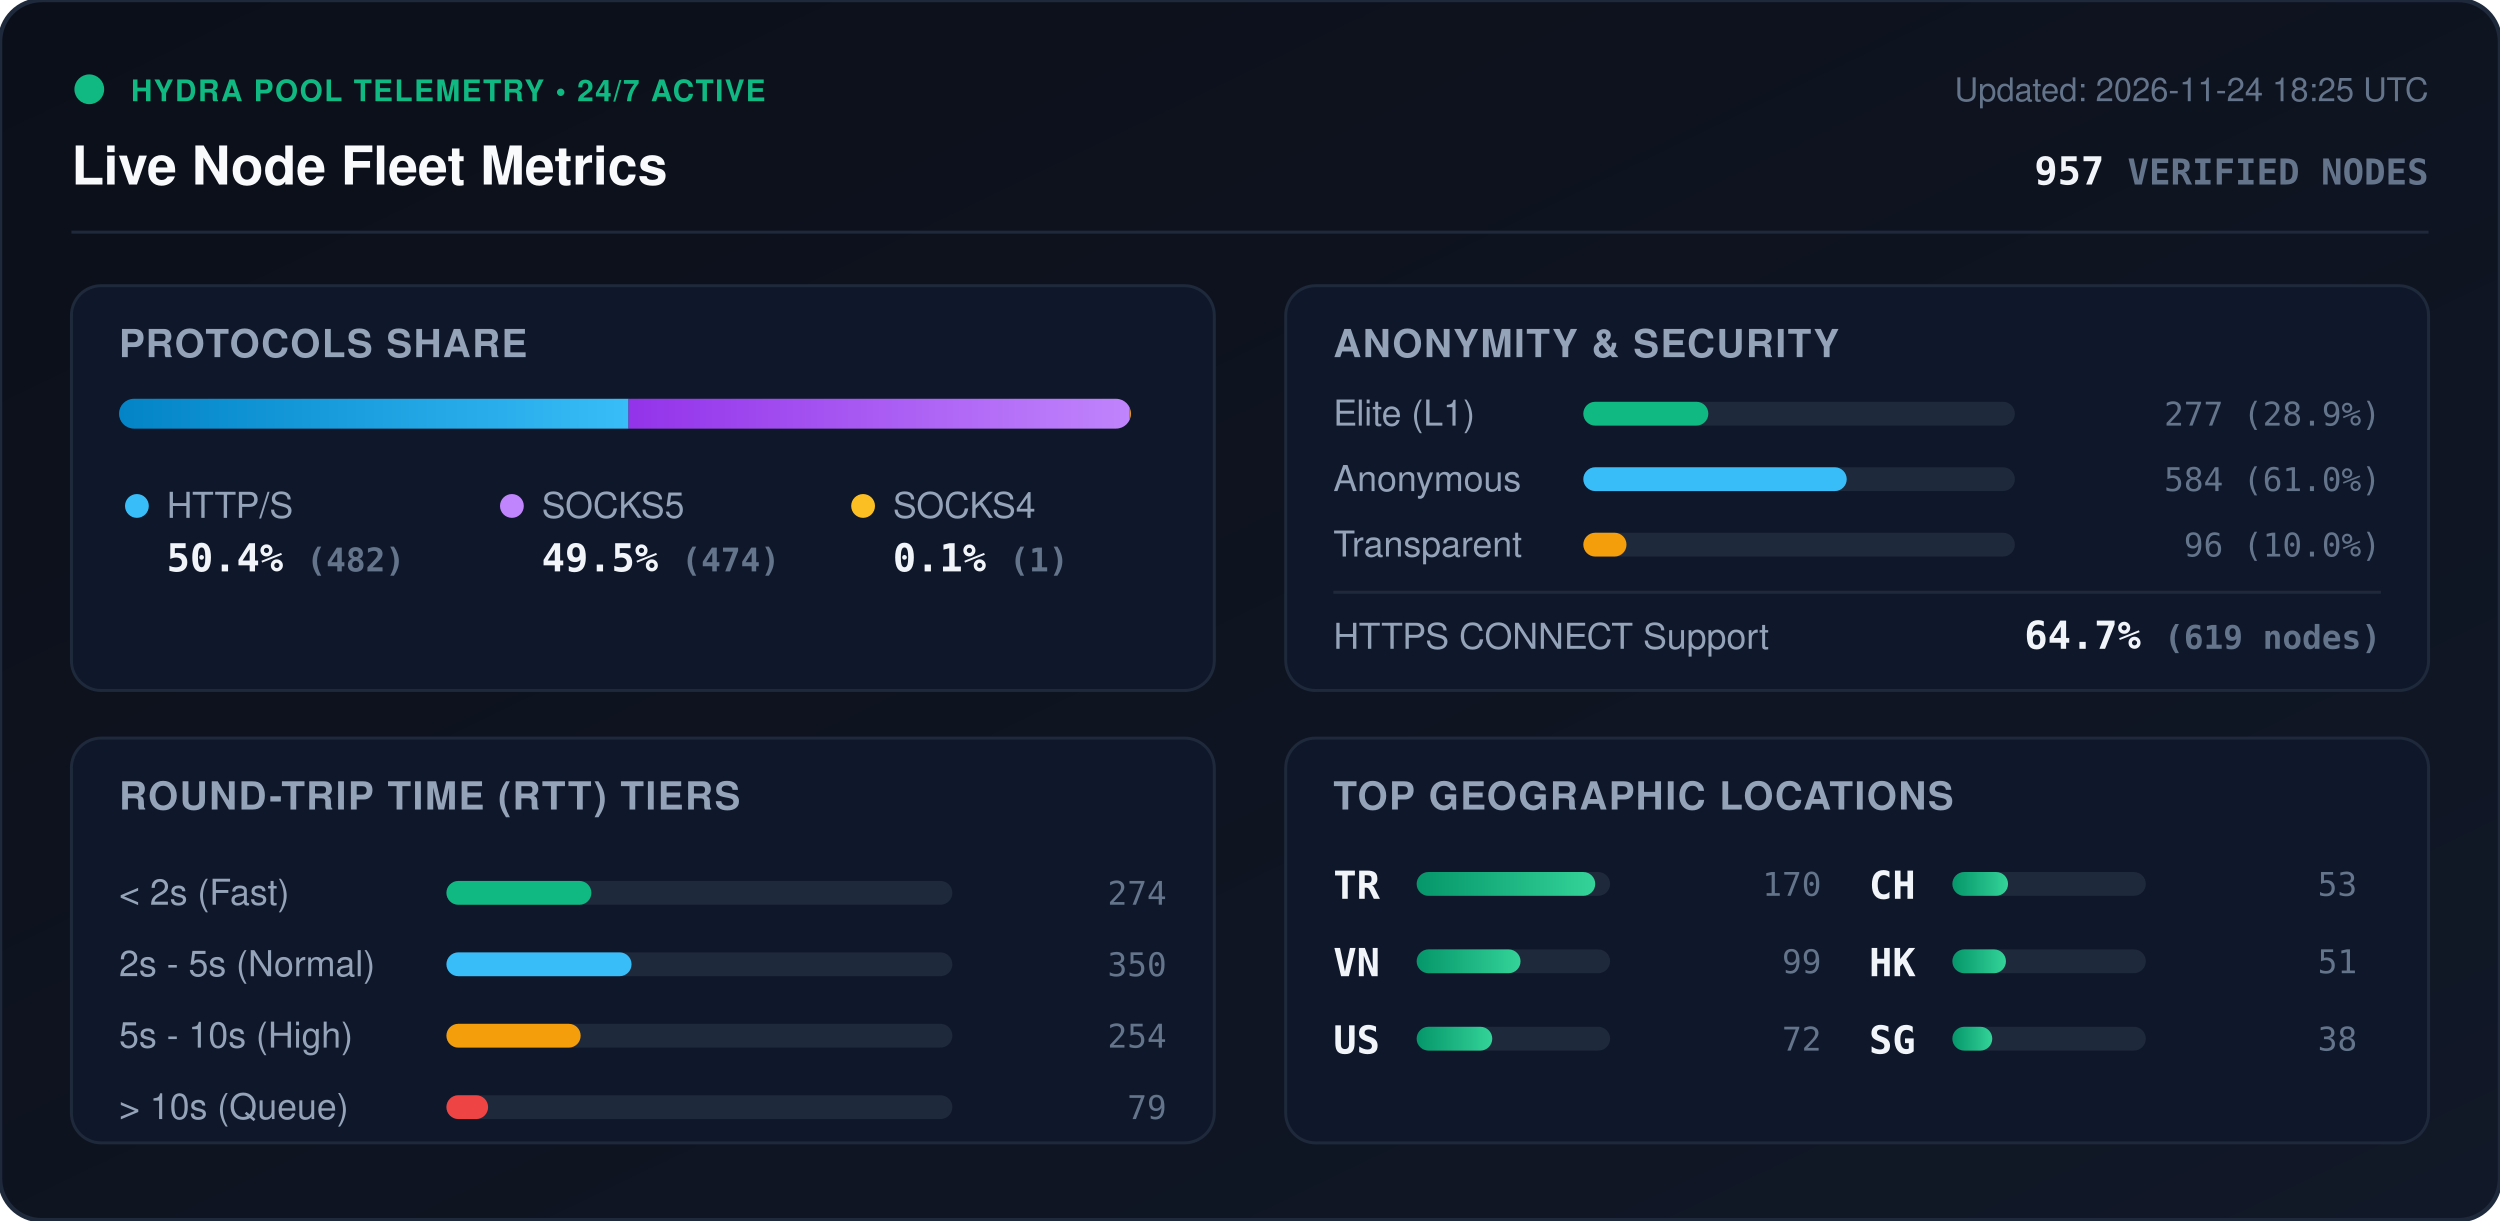
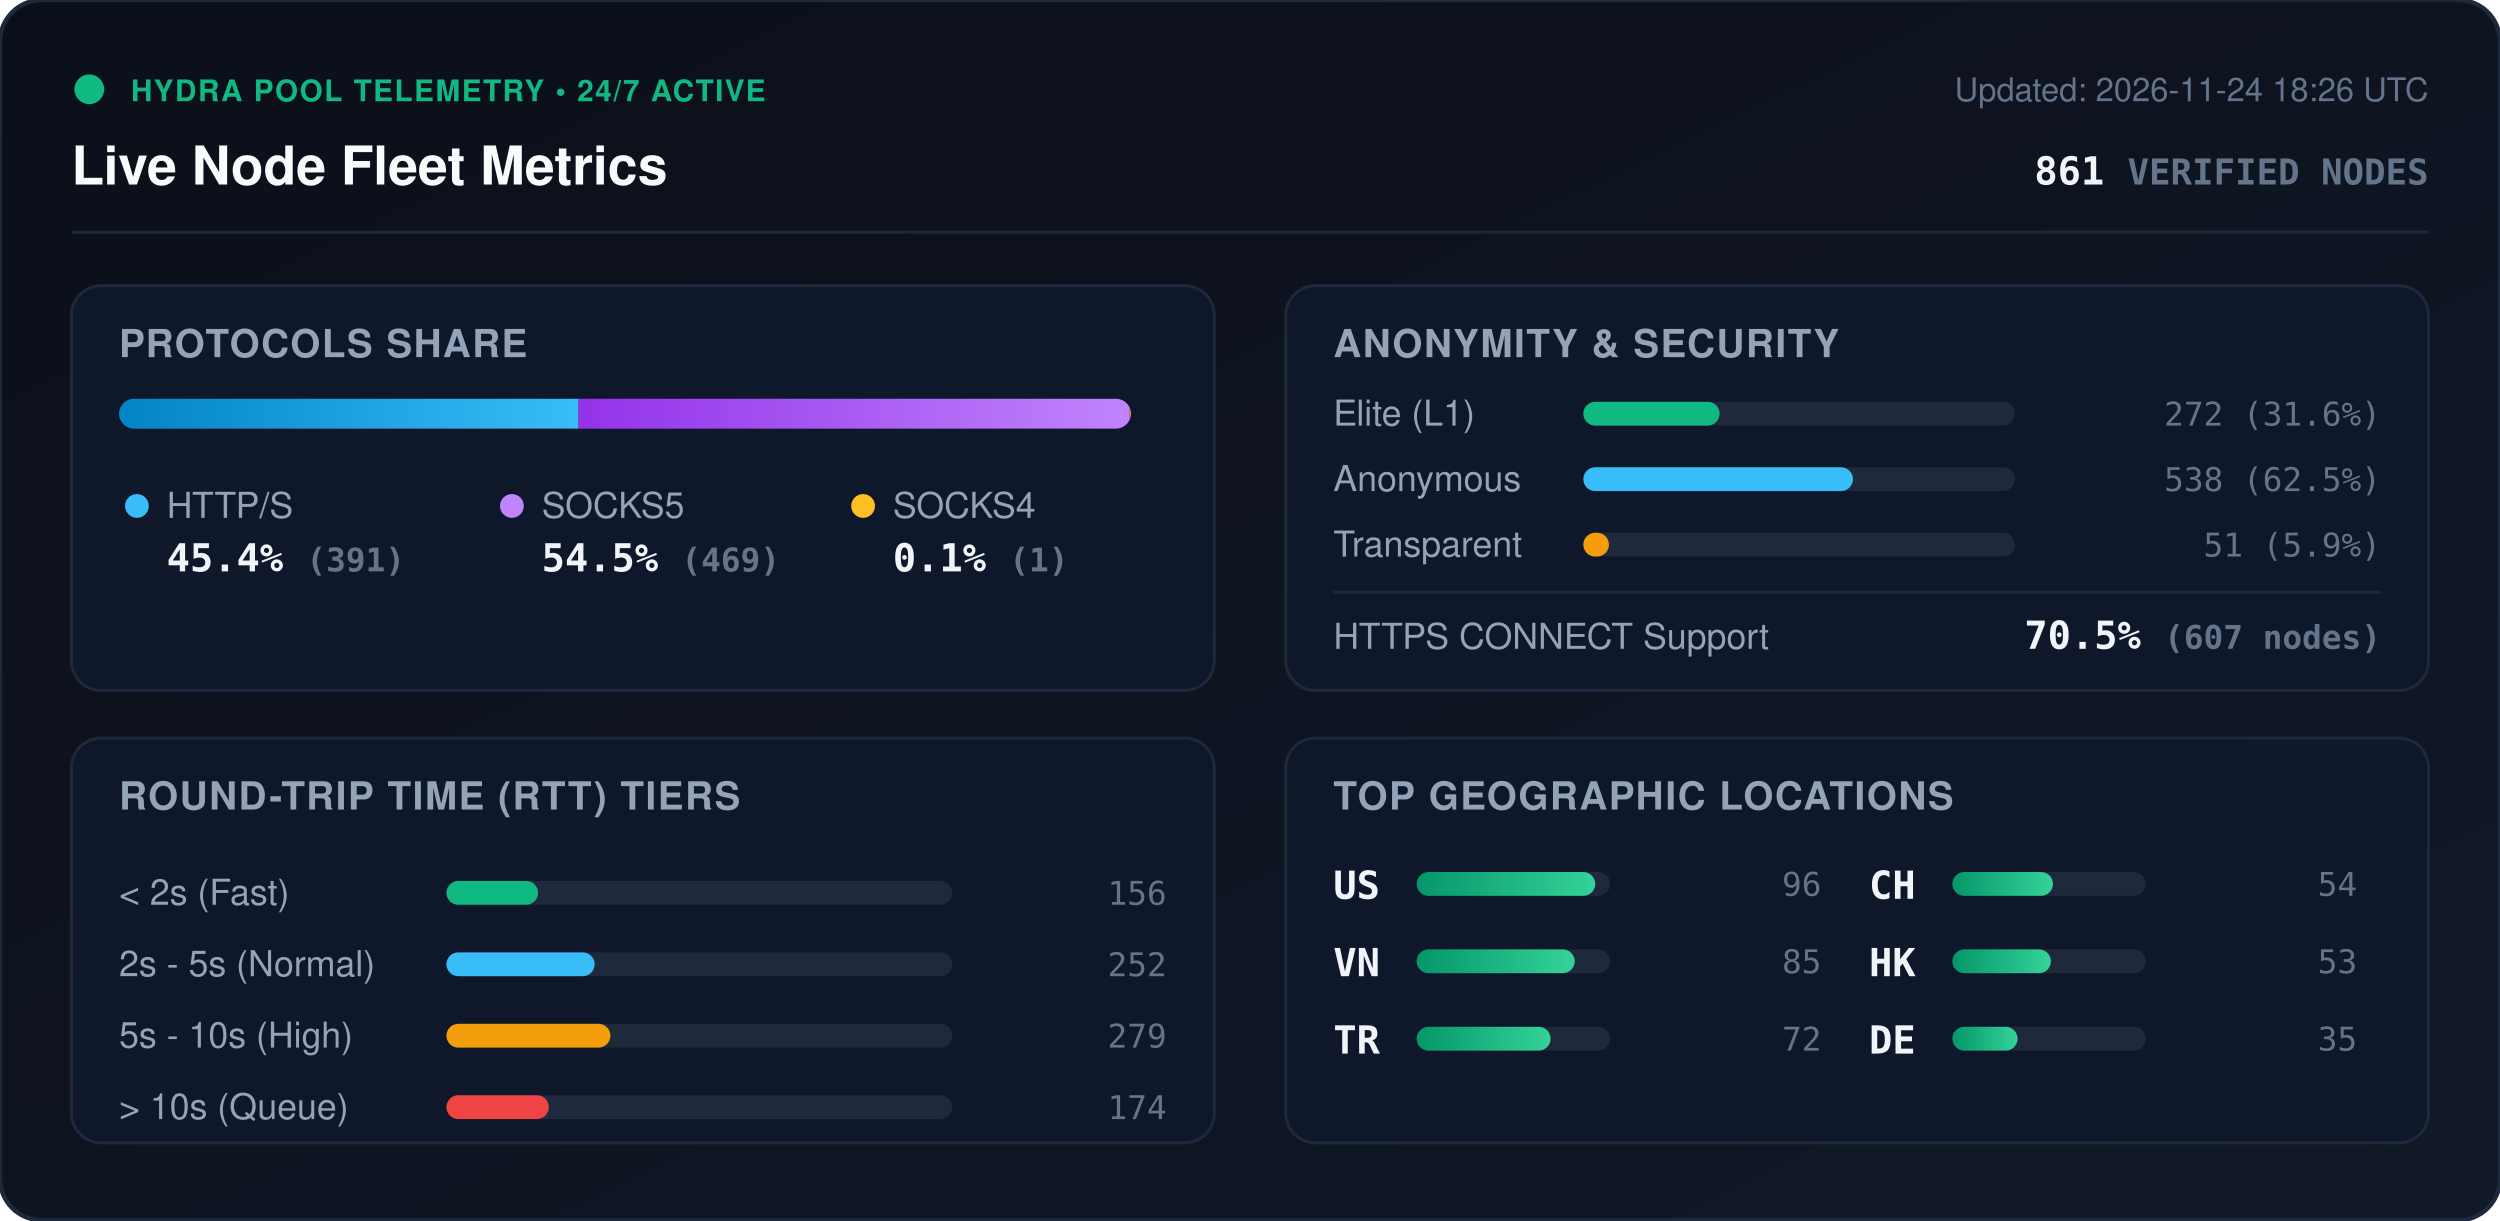
<svg xmlns="http://www.w3.org/2000/svg" viewBox="0 0 840 410" width="840" height="410" style="max-width: 100%; height: auto;">
  <defs>
    <linearGradient id="bg" x1="0%" y1="0%" x2="100%" y2="100%">
      <stop offset="0%" stop-color="#0b0f19" />
      <stop offset="100%" stop-color="#111827" />
    </linearGradient>
    <linearGradient id="bar-http" x1="0%" y1="0%" x2="100%" y2="0%">
      <stop offset="0%" stop-color="#0284c7" />
      <stop offset="100%" stop-color="#38bdf8" />
    </linearGradient>
    <linearGradient id="bar-socks5" x1="0%" y1="0%" x2="100%" y2="0%">
      <stop offset="0%" stop-color="#9333ea" />
      <stop offset="100%" stop-color="#c084fc" />
    </linearGradient>
    <linearGradient id="bar-socks4" x1="0%" y1="0%" x2="100%" y2="0%">
      <stop offset="0%" stop-color="#d97706" />
      <stop offset="100%" stop-color="#fbbf24" />
    </linearGradient>
    <linearGradient id="bar-green" x1="0%" y1="0%" x2="100%" y2="0%">
      <stop offset="0%" stop-color="#059669" />
      <stop offset="100%" stop-color="#34d399" />
    </linearGradient>
    <clipPath id="prog-track-clip">
      <rect width="340.0" height="10" rx="5" />
    </clipPath>
    <style>
      .title { font: 700 18px -apple-system, BlinkMacSystemFont, 'Segoe UI', Helvetica, Arial, sans-serif; fill: #f8fafc; }
      .sub { font: 500 11px -apple-system, BlinkMacSystemFont, 'Segoe UI', Helvetica, Arial, sans-serif; fill: #64748b; }
      .section-hdr { font: 600 13px -apple-system, BlinkMacSystemFont, 'Segoe UI', Helvetica, Arial, sans-serif; fill: #94a3b8; letter-spacing: 0.5px; }
      .metric-val { font: 700 13px -apple-system, BlinkMacSystemFont, 'Segoe UI', Helvetica, Arial, sans-serif; fill: #f1f5f9; }
      .metric-lbl { font: 500 12px -apple-system, BlinkMacSystemFont, 'Segoe UI', Helvetica, Arial, sans-serif; fill: #94a3b8; }
      .badge-txt { font: 700 10px -apple-system, BlinkMacSystemFont, 'Segoe UI', Helvetica, Arial, sans-serif; fill: #10b981; letter-spacing: 0.5px; }
      .mono { font-family: ui-monospace, SFMono-Regular, Menlo, Monaco, Consolas, monospace; }
      .pulse { animation: beacon 2s infinite ease-in-out; }
      @keyframes beacon { 0%, 100% { opacity: 1; } 50% { opacity: 0.35; } }
    </style>
  </defs>
  <rect width="840" height="410" rx="14" fill="url(#bg)" stroke="#1e293b" stroke-width="1.5" />
  <g transform="translate(24, 24)">
    <circle cx="6" cy="6" r="5" fill="#10b981" class="pulse" />
    <text x="20" y="10" class="badge-txt">HYDRA POOL TELEMETRY • 24/7 ACTIVE</text>
    <text x="0" y="38" class="title">Live Node Fleet Metrics</text>
-     <text x="792" y="10" text-anchor="end" class="sub">Updated: 2026-11-24 18:25 UTC</text>
-     <text x="792" y="38" text-anchor="end" class="metric-val mono" fill="#38bdf8">957 <tspan font-size="12" fill="#64748b">VERIFIED NODES</tspan>
+     <text x="792" y="10" text-anchor="end" class="sub">Updated: 2026-11-24 18:26 UTC</text>
+     <text x="792" y="38" text-anchor="end" class="metric-val mono" fill="#38bdf8">861 <tspan font-size="12" fill="#64748b">VERIFIED NODES</tspan>
    </text>
  </g>
  <line x1="24" y1="78" x2="816" y2="78" stroke="#1e293b" stroke-width="1" />
  <g transform="translate(24, 96)">
    <rect width="384" height="136" rx="10" fill="#0f172a" stroke="#1e293b" />
    <text x="16" y="24" class="section-hdr">PROTOCOLS SHARE</text>
    <g transform="translate(16, 38)">
      <rect width="340.0" height="10" rx="5" fill="#1e293b" />
      <g clip-path="url(#prog-track-clip)">
-         <rect x="0" width="171.2" height="10" fill="url(#bar-http)" />
-         <rect x="171.2" width="168.4" height="10" fill="url(#bar-socks5)" />
+         <rect x="0" width="154.4" height="10" fill="url(#bar-http)" />
+         <rect x="154.4" width="185.2" height="10" fill="url(#bar-socks5)" />
        <rect x="339.6" width="0.4" height="10" fill="url(#bar-socks4)" />
      </g>
    </g>
    <g transform="translate(16, 68)">
      <circle cx="6" cy="6" r="4" fill="#38bdf8" />
      <text x="16" y="10" class="metric-lbl">HTTP/S</text>
-       <text x="16" y="28" class="metric-val mono">50.4% <tspan font-size="11" fill="#64748b">(482)</tspan>
+       <text x="16" y="28" class="metric-val mono">45.4% <tspan font-size="11" fill="#64748b">(391)</tspan>
      </text>
      <circle cx="132" cy="6" r="4" fill="#c084fc" />
      <text x="142" y="10" class="metric-lbl">SOCKS5</text>
-       <text x="142" y="28" class="metric-val mono">49.5% <tspan font-size="11" fill="#64748b">(474)</tspan>
+       <text x="142" y="28" class="metric-val mono">54.5% <tspan font-size="11" fill="#64748b">(469)</tspan>
      </text>
      <circle cx="250" cy="6" r="4" fill="#fbbf24" />
      <text x="260" y="10" class="metric-lbl">SOCKS4</text>
      <text x="260" y="28" class="metric-val mono">0.1% <tspan font-size="11" fill="#64748b">(1)</tspan>
      </text>
    </g>
  </g>
  <g transform="translate(432, 96)">
    <rect width="384" height="136" rx="10" fill="#0f172a" stroke="#1e293b" />
    <text x="16" y="24" class="section-hdr">ANONYMITY &amp; SECURITY</text>
    <text x="16" y="47" class="metric-lbl">Elite (L1)</text>
    <rect x="100" y="39" width="145.0" height="8" rx="4" fill="#1e293b" />
-     <rect x="100" y="39" width="42.0" height="8" rx="4" fill="#10b981" />
-     <text x="368" y="47" text-anchor="end" class="mono sub" fill="#e2e8f0">277 (28.9%)</text>
+     <rect x="100" y="39" width="45.8" height="8" rx="4" fill="#10b981" />
+     <text x="368" y="47" text-anchor="end" class="mono sub" fill="#e2e8f0">272 (31.6%)</text>
    <text x="16" y="69" class="metric-lbl">Anonymous</text>
    <rect x="100" y="61" width="145.0" height="8" rx="4" fill="#1e293b" />
-     <rect x="100" y="61" width="88.5" height="8" rx="4" fill="#38bdf8" />
-     <text x="368" y="69" text-anchor="end" class="mono sub" fill="#e2e8f0">584 (61.0%)</text>
+     <rect x="100" y="61" width="90.6" height="8" rx="4" fill="#38bdf8" />
+     <text x="368" y="69" text-anchor="end" class="mono sub" fill="#e2e8f0">538 (62.5%)</text>
    <text x="16" y="91" class="metric-lbl">Transparent</text>
    <rect x="100" y="83" width="145.0" height="8" rx="4" fill="#1e293b" />
-     <rect x="100" y="83" width="14.5" height="8" rx="4" fill="#f59e0b" />
-     <text x="368" y="91" text-anchor="end" class="mono sub" fill="#e2e8f0">96 (10.0%)</text>
+     <rect x="100" y="83" width="8.6" height="8" rx="4" fill="#f59e0b" />
+     <text x="368" y="91" text-anchor="end" class="mono sub" fill="#e2e8f0">51 (5.9%)</text>
    <line x1="16" y1="103" x2="368" y2="103" stroke="#1e293b" stroke-width="1" />
    <text x="16" y="122" class="metric-lbl">HTTPS CONNECT Support</text>
-     <text x="368" y="122" text-anchor="end" class="metric-val mono" fill="#34d399">64.7% <tspan font-size="11" fill="#64748b">(619 nodes)</tspan>
+     <text x="368" y="122" text-anchor="end" class="metric-val mono" fill="#34d399">70.5% <tspan font-size="11" fill="#64748b">(607 nodes)</tspan>
    </text>
  </g>
  <g transform="translate(24, 248)">
    <rect width="384" height="136" rx="10" fill="#0f172a" stroke="#1e293b" />
    <text x="16" y="24" class="section-hdr">ROUND-TRIP TIME (RTT) TIERS</text>
    <g transform="translate(16, 42)">
      <text x="0" y="14" class="metric-lbl">&lt; 2s (Fast)</text>
      <rect x="110" y="6" width="170" height="8" rx="4" fill="#1e293b" />
-       <rect x="110" y="6" width="48.7" height="8" rx="4" fill="#10b981" />
-       <text x="352" y="14" text-anchor="end" class="mono sub">274</text>
+       <rect x="110" y="6" width="30.8" height="8" rx="4" fill="#10b981" />
+       <text x="352" y="14" text-anchor="end" class="mono sub">156</text>
      <text x="0" y="38" class="metric-lbl">2s - 5s (Normal)</text>
      <rect x="110" y="30" width="170" height="8" rx="4" fill="#1e293b" />
-       <rect x="110" y="30" width="62.2" height="8" rx="4" fill="#38bdf8" />
-       <text x="352" y="38" text-anchor="end" class="mono sub">350</text>
+       <rect x="110" y="30" width="49.8" height="8" rx="4" fill="#38bdf8" />
+       <text x="352" y="38" text-anchor="end" class="mono sub">252</text>
      <text x="0" y="62" class="metric-lbl">5s - 10s (High)</text>
      <rect x="110" y="54" width="170" height="8" rx="4" fill="#1e293b" />
-       <rect x="110" y="54" width="45.1" height="8" rx="4" fill="#f59e0b" />
-       <text x="352" y="62" text-anchor="end" class="mono sub">254</text>
+       <rect x="110" y="54" width="55.1" height="8" rx="4" fill="#f59e0b" />
+       <text x="352" y="62" text-anchor="end" class="mono sub">279</text>
      <text x="0" y="86" class="metric-lbl">&gt; 10s (Queue)</text>
      <rect x="110" y="78" width="170" height="8" rx="4" fill="#1e293b" />
-       <rect x="110" y="78" width="14.0" height="8" rx="4" fill="#ef4444" />
-       <text x="352" y="86" text-anchor="end" class="mono sub">79</text>
+       <rect x="110" y="78" width="34.4" height="8" rx="4" fill="#ef4444" />
+       <text x="352" y="86" text-anchor="end" class="mono sub">174</text>
    </g>
  </g>
  <g transform="translate(432, 248)">
    <rect width="384" height="136" rx="10" fill="#0f172a" stroke="#1e293b" />
    <text x="16" y="24" class="section-hdr">TOP GEOGRAPHIC LOCATIONS</text>
    <g transform="translate(16, 42)">
      <g transform="translate(0, 0)">
-         <text x="0" y="12" class="mono metric-val" font-size="12">TR</text>
+         <text x="0" y="12" class="mono metric-val" font-size="12">US</text>
        <rect x="28" y="3" width="65" height="8" rx="4" fill="#1e293b" />
        <rect x="28" y="3" width="60.0" height="8" rx="4" fill="url(#bar-green)" />
-         <text x="164" y="11" text-anchor="end" class="mono sub">170</text>
+         <text x="164" y="11" text-anchor="end" class="mono sub">96</text>
      </g>
      <g transform="translate(0, 26)">
        <text x="0" y="12" class="mono metric-val" font-size="12">VN</text>
        <rect x="28" y="3" width="65" height="8" rx="4" fill="#1e293b" />
-         <rect x="28" y="3" width="34.9" height="8" rx="4" fill="url(#bar-green)" />
-         <text x="164" y="11" text-anchor="end" class="mono sub">99</text>
+         <rect x="28" y="3" width="53.1" height="8" rx="4" fill="url(#bar-green)" />
+         <text x="164" y="11" text-anchor="end" class="mono sub">85</text>
      </g>
      <g transform="translate(0, 52)">
-         <text x="0" y="12" class="mono metric-val" font-size="12">US</text>
+         <text x="0" y="12" class="mono metric-val" font-size="12">TR</text>
        <rect x="28" y="3" width="65" height="8" rx="4" fill="#1e293b" />
-         <rect x="28" y="3" width="25.4" height="8" rx="4" fill="url(#bar-green)" />
+         <rect x="28" y="3" width="45.0" height="8" rx="4" fill="url(#bar-green)" />
        <text x="164" y="11" text-anchor="end" class="mono sub">72</text>
      </g>
      <g transform="translate(180, 0)">
        <text x="0" y="12" class="mono metric-val" font-size="12">CH</text>
        <rect x="28" y="3" width="65" height="8" rx="4" fill="#1e293b" />
-         <rect x="28" y="3" width="18.7" height="8" rx="4" fill="url(#bar-green)" />
-         <text x="164" y="11" text-anchor="end" class="mono sub">53</text>
+         <rect x="28" y="3" width="33.8" height="8" rx="4" fill="url(#bar-green)" />
+         <text x="164" y="11" text-anchor="end" class="mono sub">54</text>
      </g>
      <g transform="translate(180, 26)">
        <text x="0" y="12" class="mono metric-val" font-size="12">HK</text>
        <rect x="28" y="3" width="65" height="8" rx="4" fill="#1e293b" />
-         <rect x="28" y="3" width="18.0" height="8" rx="4" fill="url(#bar-green)" />
-         <text x="164" y="11" text-anchor="end" class="mono sub">51</text>
+         <rect x="28" y="3" width="33.1" height="8" rx="4" fill="url(#bar-green)" />
+         <text x="164" y="11" text-anchor="end" class="mono sub">53</text>
      </g>
      <g transform="translate(180, 52)">
-         <text x="0" y="12" class="mono metric-val" font-size="12">SG</text>
+         <text x="0" y="12" class="mono metric-val" font-size="12">DE</text>
        <rect x="28" y="3" width="65" height="8" rx="4" fill="#1e293b" />
-         <rect x="28" y="3" width="13.4" height="8" rx="4" fill="url(#bar-green)" />
-         <text x="164" y="11" text-anchor="end" class="mono sub">38</text>
+         <rect x="28" y="3" width="21.9" height="8" rx="4" fill="url(#bar-green)" />
+         <text x="164" y="11" text-anchor="end" class="mono sub">35</text>
      </g>
    </g>
  </g>
</svg>
